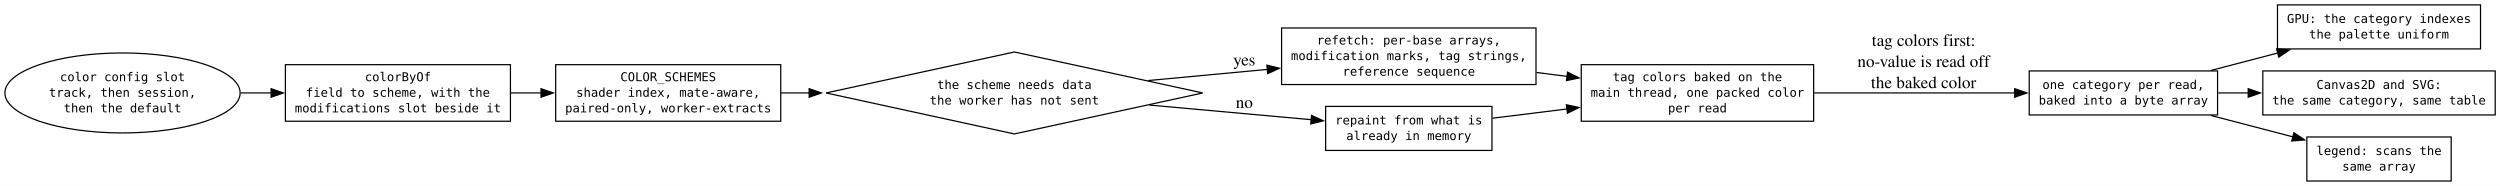
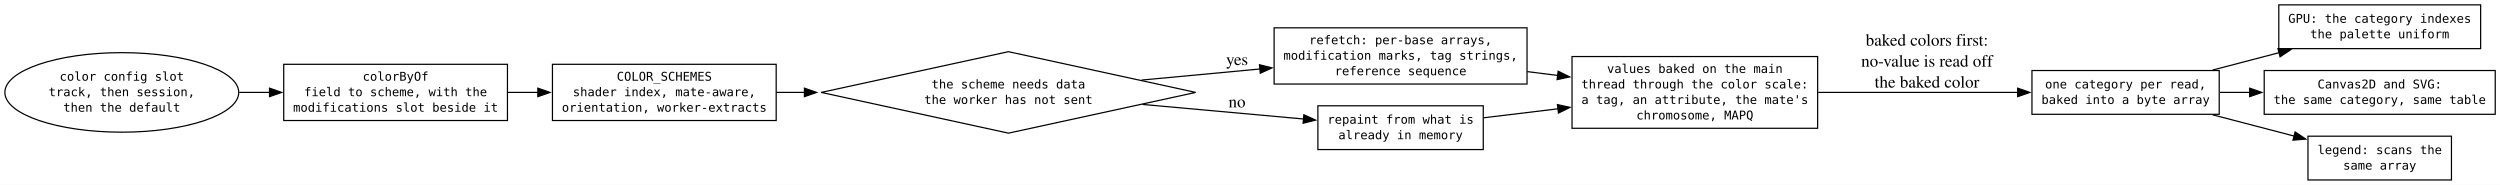
- <svg xmlns="http://www.w3.org/2000/svg" width="2044pt" height="152pt" viewBox="0.00 0.00 2044.00 152.00">
+ <svg xmlns="http://www.w3.org/2000/svg" width="2056pt" height="152pt" viewBox="0.00 0.00 2056.00 152.00">
  <g id="graph0" class="graph" transform="scale(1 1) rotate(0) translate(4 148)">
-     <polygon fill="white" stroke="none" points="-4,4 -4,-148 2040.08,-148 2040.08,4 -4,4" />
+     <polygon fill="white" stroke="none" points="-4,4 -4,-148 2052.08,-148 2052.08,4 -4,4" />
    <g id="node1" class="node">
      <polygon fill="none" stroke="black" points="825.33,-105.5 671.33,-72 825.33,-38.5 979.33,-72 825.33,-105.5" />
      <text xml:space="preserve" text-anchor="middle" x="825.33" y="-75.25" font-family="monospace" font-size="10.00">the scheme needs data</text>
      <text xml:space="preserve" text-anchor="middle" x="825.33" y="-62.5" font-family="monospace" font-size="10.00">the worker has not sent</text>
    </g>
    <g id="node5" class="node">
      <polygon fill="none" stroke="black" points="1251.83,-125.12 1043.83,-125.12 1043.83,-78.88 1251.83,-78.88 1251.83,-125.12" />
      <text xml:space="preserve" text-anchor="middle" x="1147.83" y="-111.62" font-family="monospace" font-size="10.00">refetch: per-base arrays,</text>
      <text xml:space="preserve" text-anchor="middle" x="1147.83" y="-98.88" font-family="monospace" font-size="10.00">modification marks, tag strings,</text>
      <text xml:space="preserve" text-anchor="middle" x="1147.83" y="-86.12" font-family="monospace" font-size="10.00">reference sequence</text>
    </g>
    <g id="edge4" class="edge">
      <path fill="none" stroke="black" d="M934.84,-82.16C966.27,-85.1 1000.68,-88.32 1032.46,-91.29" />
      <polygon fill="black" stroke="black" points="1031.8,-94.75 1042.08,-92.19 1032.45,-87.78 1031.8,-94.75" />
      <text xml:space="preserve" text-anchor="middle" x="1011.58" y="-94.52" font-family="Times,serif" font-size="14.00"> yes</text>
    </g>
    <g id="node6" class="node">
      <polygon fill="none" stroke="black" points="1215.83,-61 1079.83,-61 1079.83,-25 1215.83,-25 1215.83,-61" />
      <text xml:space="preserve" text-anchor="middle" x="1147.83" y="-46.25" font-family="monospace" font-size="10.00">repaint from what is</text>
      <text xml:space="preserve" text-anchor="middle" x="1147.83" y="-33.5" font-family="monospace" font-size="10.00">already in memory</text>
    </g>
    <g id="edge5" class="edge">
      <path fill="none" stroke="black" d="M935.73,-62.1C979.24,-58.16 1028.31,-53.72 1068.19,-50.12" />
      <polygon fill="black" stroke="black" points="1068.3,-53.62 1077.94,-49.23 1067.67,-46.65 1068.3,-53.62" />
      <text xml:space="preserve" text-anchor="middle" x="1011.58" y="-59.71" font-family="Times,serif" font-size="14.00"> no</text>
    </g>
    <g id="node2" class="node">
      <ellipse fill="none" stroke="black" cx="96.17" cy="-72" rx="96.17" ry="32.7" />
      <text xml:space="preserve" text-anchor="middle" x="96.17" y="-81.62" font-family="monospace" font-size="10.00">color config slot</text>
      <text xml:space="preserve" text-anchor="middle" x="96.17" y="-68.88" font-family="monospace" font-size="10.00">track, then session,</text>
      <text xml:space="preserve" text-anchor="middle" x="96.17" y="-56.12" font-family="monospace" font-size="10.00">then the default</text>
    </g>
    <g id="node3" class="node">
      <polygon fill="none" stroke="black" points="413.33,-95.12 229.33,-95.12 229.33,-48.88 413.33,-48.88 413.33,-95.12" />
      <text xml:space="preserve" text-anchor="middle" x="321.33" y="-81.62" font-family="monospace" font-size="10.00">colorByOf</text>
      <text xml:space="preserve" text-anchor="middle" x="321.33" y="-68.88" font-family="monospace" font-size="10.00">field to scheme, with the</text>
      <text xml:space="preserve" text-anchor="middle" x="321.33" y="-56.12" font-family="monospace" font-size="10.00">modifications slot beside it</text>
    </g>
    <g id="edge1" class="edge">
      <path fill="none" stroke="black" d="M192.78,-72C201.08,-72 209.49,-72 217.84,-72" />
      <polygon fill="black" stroke="black" points="217.65,-75.5 227.65,-72 217.65,-68.5 217.65,-75.5" />
    </g>
    <g id="node4" class="node">
      <polygon fill="none" stroke="black" points="634.33,-95.12 450.33,-95.12 450.33,-48.88 634.33,-48.88 634.33,-95.12" />
      <text xml:space="preserve" text-anchor="middle" x="542.33" y="-81.62" font-family="monospace" font-size="10.00">COLOR_SCHEMES</text>
      <text xml:space="preserve" text-anchor="middle" x="542.33" y="-68.88" font-family="monospace" font-size="10.00">shader index, mate-aware,</text>
-       <text xml:space="preserve" text-anchor="middle" x="542.33" y="-56.12" font-family="monospace" font-size="10.00">paired-only, worker-extracts</text>
+       <text xml:space="preserve" text-anchor="middle" x="542.33" y="-56.12" font-family="monospace" font-size="10.00">orientation, worker-extracts</text>
    </g>
    <g id="edge2" class="edge">
      <path fill="none" stroke="black" d="M413.62,-72C421.85,-72 430.22,-72 438.54,-72" />
      <polygon fill="black" stroke="black" points="438.33,-75.5 448.33,-72 438.33,-68.5 438.33,-75.5" />
    </g>
    <g id="edge3" class="edge">
      <path fill="none" stroke="black" d="M634.57,-72C642.05,-72 649.75,-72 657.55,-72" />
      <polygon fill="black" stroke="black" points="657.55,-75.5 667.55,-72 657.55,-68.5 657.55,-75.5" />
    </g>
    <g id="node7" class="node">
-       <polygon fill="none" stroke="black" points="1478.83,-95.12 1288.83,-95.12 1288.83,-48.88 1478.83,-48.88 1478.83,-95.12" />
-       <text xml:space="preserve" text-anchor="middle" x="1383.83" y="-81.62" font-family="monospace" font-size="10.00">tag colors baked on the</text>
-       <text xml:space="preserve" text-anchor="middle" x="1383.83" y="-68.88" font-family="monospace" font-size="10.00">main thread, one packed color</text>
-       <text xml:space="preserve" text-anchor="middle" x="1383.83" y="-56.12" font-family="monospace" font-size="10.00">per read</text>
+       <polygon fill="none" stroke="black" points="1490.83,-101.5 1288.83,-101.5 1288.83,-42.5 1490.83,-42.5 1490.83,-101.5" />
+       <text xml:space="preserve" text-anchor="middle" x="1389.83" y="-88" font-family="monospace" font-size="10.00">values baked on the main</text>
+       <text xml:space="preserve" text-anchor="middle" x="1389.83" y="-75.25" font-family="monospace" font-size="10.00">thread through the color scale:</text>
+       <text xml:space="preserve" text-anchor="middle" x="1389.83" y="-62.5" font-family="monospace" font-size="10.00">a tag, an attribute, the mate's</text>
+       <text xml:space="preserve" text-anchor="middle" x="1389.83" y="-49.75" font-family="monospace" font-size="10.00">chromosome, MAPQ</text>
    </g>
    <g id="edge6" class="edge">
-       <path fill="none" stroke="black" d="M1252.15,-88.75C1260.48,-87.69 1268.91,-86.61 1277.26,-85.54" />
-       <polygon fill="black" stroke="black" points="1277.6,-89.02 1287.08,-84.28 1276.71,-82.08 1277.6,-89.02" />
+       <path fill="none" stroke="black" d="M1252.01,-89.1C1260.31,-88.07 1268.71,-87.02 1277.07,-85.97" />
+       <polygon fill="black" stroke="black" points="1277.42,-89.45 1286.91,-84.74 1276.55,-82.51 1277.42,-89.45" />
    </g>
    <g id="edge7" class="edge">
-       <path fill="none" stroke="black" d="M1216.2,-51.35C1235.31,-53.72 1256.6,-56.36 1277.39,-58.93" />
-       <polygon fill="black" stroke="black" points="1276.68,-62.37 1287.03,-60.13 1277.54,-55.42 1276.68,-62.37" />
+       <path fill="none" stroke="black" d="M1216.33,-51.16C1235.36,-53.46 1256.6,-56.02 1277.48,-58.55" />
+       <polygon fill="black" stroke="black" points="1276.84,-61.99 1287.19,-59.72 1277.68,-55.04 1276.84,-61.99" />
    </g>
    <g id="node8" class="node">
-       <polygon fill="none" stroke="black" points="1809.08,-90 1655.08,-90 1655.08,-54 1809.08,-54 1809.08,-90" />
-       <text xml:space="preserve" text-anchor="middle" x="1732.08" y="-75.25" font-family="monospace" font-size="10.00">one category per read,</text>
-       <text xml:space="preserve" text-anchor="middle" x="1732.08" y="-62.5" font-family="monospace" font-size="10.00">baked into a byte array</text>
+       <polygon fill="none" stroke="black" points="1821.08,-90 1667.08,-90 1667.08,-54 1821.08,-54 1821.08,-90" />
+       <text xml:space="preserve" text-anchor="middle" x="1744.08" y="-75.25" font-family="monospace" font-size="10.00">one category per read,</text>
+       <text xml:space="preserve" text-anchor="middle" x="1744.08" y="-62.5" font-family="monospace" font-size="10.00">baked into a byte array</text>
    </g>
    <g id="edge8" class="edge">
-       <path fill="none" stroke="black" d="M1478.99,-72C1530.17,-72 1593.08,-72 1643.24,-72" />
-       <polygon fill="black" stroke="black" points="1643.21,-75.5 1653.21,-72 1643.21,-68.5 1643.21,-75.5" />
-       <text xml:space="preserve" text-anchor="middle" x="1566.96" y="-110.45" font-family="Times,serif" font-size="14.00"> tag colors first:</text>
-       <text xml:space="preserve" text-anchor="middle" x="1566.96" y="-93.2" font-family="Times,serif" font-size="14.00"> no-value is read off</text>
-       <text xml:space="preserve" text-anchor="middle" x="1566.96" y="-75.95" font-family="Times,serif" font-size="14.00"> the baked color</text>
+       <path fill="none" stroke="black" d="M1491.3,-72C1543.09,-72 1605.65,-72 1655.45,-72" />
+       <polygon fill="black" stroke="black" points="1655.33,-75.5 1665.33,-72 1655.33,-68.5 1655.33,-75.5" />
+       <text xml:space="preserve" text-anchor="middle" x="1578.96" y="-110.45" font-family="Times,serif" font-size="14.00"> baked colors first:</text>
+       <text xml:space="preserve" text-anchor="middle" x="1578.96" y="-93.2" font-family="Times,serif" font-size="14.00"> no-value is read off</text>
+       <text xml:space="preserve" text-anchor="middle" x="1578.96" y="-75.95" font-family="Times,serif" font-size="14.00"> the baked color</text>
    </g>
    <g id="node9" class="node">
-       <polygon fill="none" stroke="black" points="2024.08,-144 1858.08,-144 1858.08,-108 2024.08,-108 2024.08,-144" />
-       <text xml:space="preserve" text-anchor="middle" x="1941.08" y="-129.25" font-family="monospace" font-size="10.00">GPU: the category indexes</text>
-       <text xml:space="preserve" text-anchor="middle" x="1941.08" y="-116.5" font-family="monospace" font-size="10.00">the palette uniform</text>
+       <polygon fill="none" stroke="black" points="2036.08,-144 1870.08,-144 1870.08,-108 2036.08,-108 2036.08,-144" />
+       <text xml:space="preserve" text-anchor="middle" x="1953.08" y="-129.25" font-family="monospace" font-size="10.00">GPU: the category indexes</text>
+       <text xml:space="preserve" text-anchor="middle" x="1953.08" y="-116.5" font-family="monospace" font-size="10.00">the palette uniform</text>
    </g>
    <g id="edge9" class="edge">
-       <path fill="none" stroke="black" d="M1803.74,-90.43C1821.3,-95.01 1840.26,-99.96 1858.3,-104.67" />
-       <polygon fill="black" stroke="black" points="1857.37,-108.04 1867.93,-107.18 1859.13,-101.27 1857.37,-108.04" />
+       <path fill="none" stroke="black" d="M1815.74,-90.43C1833.3,-95.01 1852.26,-99.96 1870.3,-104.67" />
+       <polygon fill="black" stroke="black" points="1869.37,-108.04 1879.93,-107.18 1871.13,-101.27 1869.37,-108.04" />
    </g>
    <g id="node10" class="node">
-       <polygon fill="none" stroke="black" points="2036.08,-90 1846.08,-90 1846.08,-54 2036.08,-54 2036.08,-90" />
-       <text xml:space="preserve" text-anchor="middle" x="1941.08" y="-75.25" font-family="monospace" font-size="10.00">Canvas2D and SVG:</text>
-       <text xml:space="preserve" text-anchor="middle" x="1941.08" y="-62.5" font-family="monospace" font-size="10.00">the same category, same table</text>
+       <polygon fill="none" stroke="black" points="2048.08,-90 1858.08,-90 1858.08,-54 2048.08,-54 2048.08,-90" />
+       <text xml:space="preserve" text-anchor="middle" x="1953.08" y="-75.25" font-family="monospace" font-size="10.00">Canvas2D and SVG:</text>
+       <text xml:space="preserve" text-anchor="middle" x="1953.08" y="-62.5" font-family="monospace" font-size="10.00">the same category, same table</text>
    </g>
    <g id="edge10" class="edge">
-       <path fill="none" stroke="black" d="M1809.57,-72C1817.65,-72 1825.96,-72 1834.29,-72" />
-       <polygon fill="black" stroke="black" points="1834.13,-75.5 1844.13,-72 1834.13,-68.5 1834.13,-75.5" />
+       <path fill="none" stroke="black" d="M1821.57,-72C1829.65,-72 1837.96,-72 1846.29,-72" />
+       <polygon fill="black" stroke="black" points="1846.13,-75.5 1856.13,-72 1846.13,-68.5 1846.13,-75.5" />
    </g>
    <g id="node11" class="node">
-       <polygon fill="none" stroke="black" points="2000.08,-36 1882.08,-36 1882.08,0 2000.08,0 2000.08,-36" />
-       <text xml:space="preserve" text-anchor="middle" x="1941.08" y="-21.25" font-family="monospace" font-size="10.00">legend: scans the</text>
-       <text xml:space="preserve" text-anchor="middle" x="1941.08" y="-8.5" font-family="monospace" font-size="10.00">same array</text>
+       <polygon fill="none" stroke="black" points="2012.08,-36 1894.08,-36 1894.08,0 2012.08,0 2012.08,-36" />
+       <text xml:space="preserve" text-anchor="middle" x="1953.08" y="-21.25" font-family="monospace" font-size="10.00">legend: scans the</text>
+       <text xml:space="preserve" text-anchor="middle" x="1953.08" y="-8.5" font-family="monospace" font-size="10.00">same array</text>
    </g>
    <g id="edge11" class="edge">
-       <path fill="none" stroke="black" d="M1803.74,-53.57C1825.38,-47.92 1849.16,-41.72 1870.72,-36.09" />
-       <polygon fill="black" stroke="black" points="1871.51,-39.51 1880.3,-33.6 1869.74,-32.73 1871.51,-39.51" />
+       <path fill="none" stroke="black" d="M1815.74,-53.57C1837.38,-47.92 1861.16,-41.72 1882.72,-36.09" />
+       <polygon fill="black" stroke="black" points="1883.51,-39.51 1892.3,-33.6 1881.74,-32.73 1883.51,-39.51" />
    </g>
  </g>
</svg>
